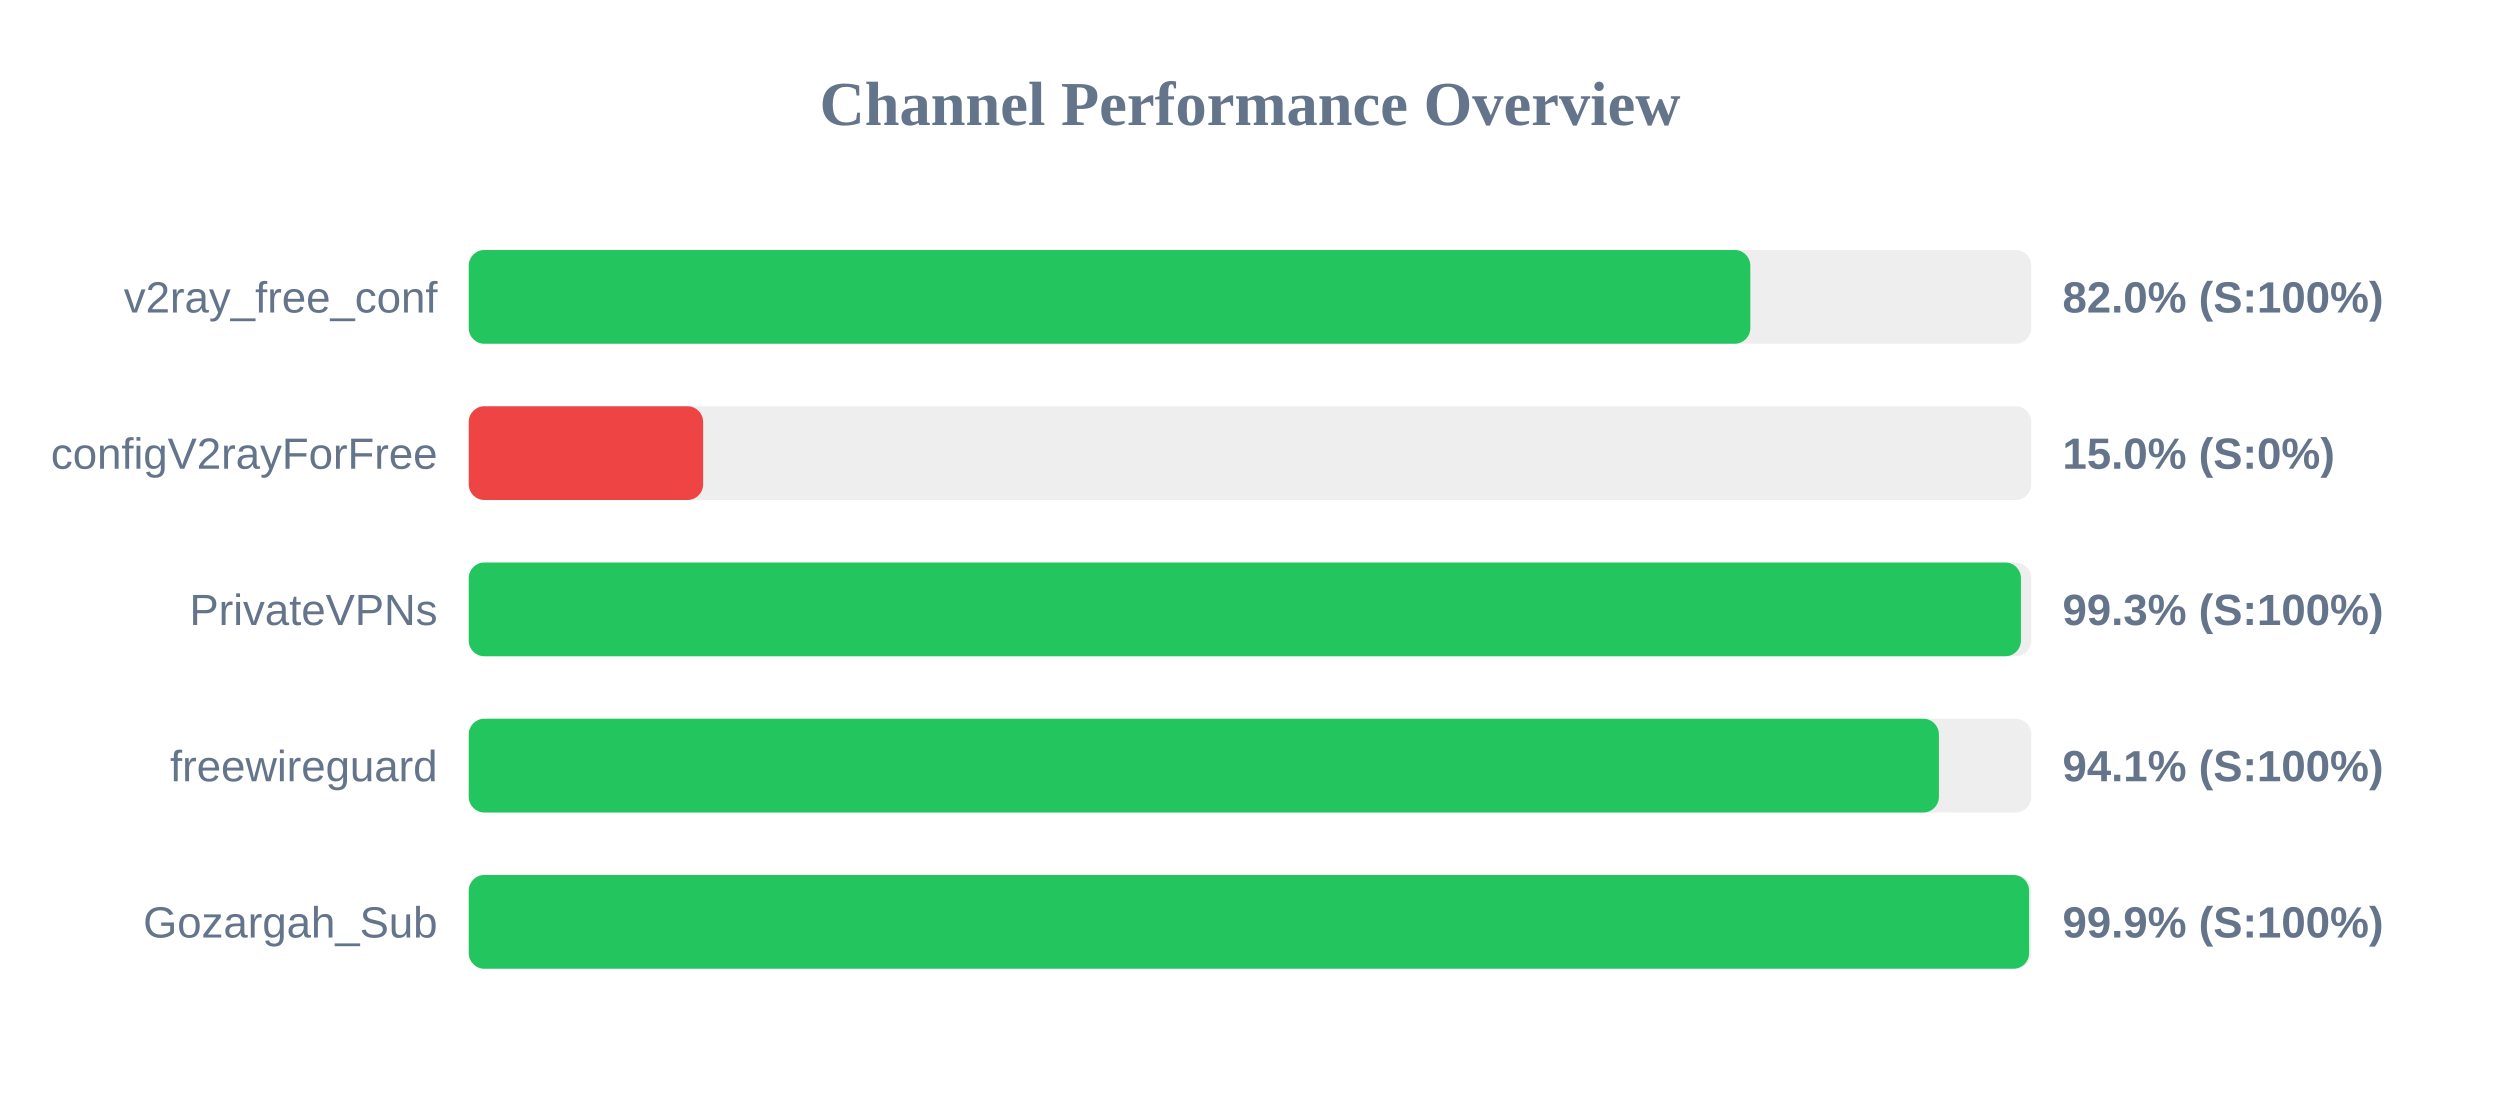
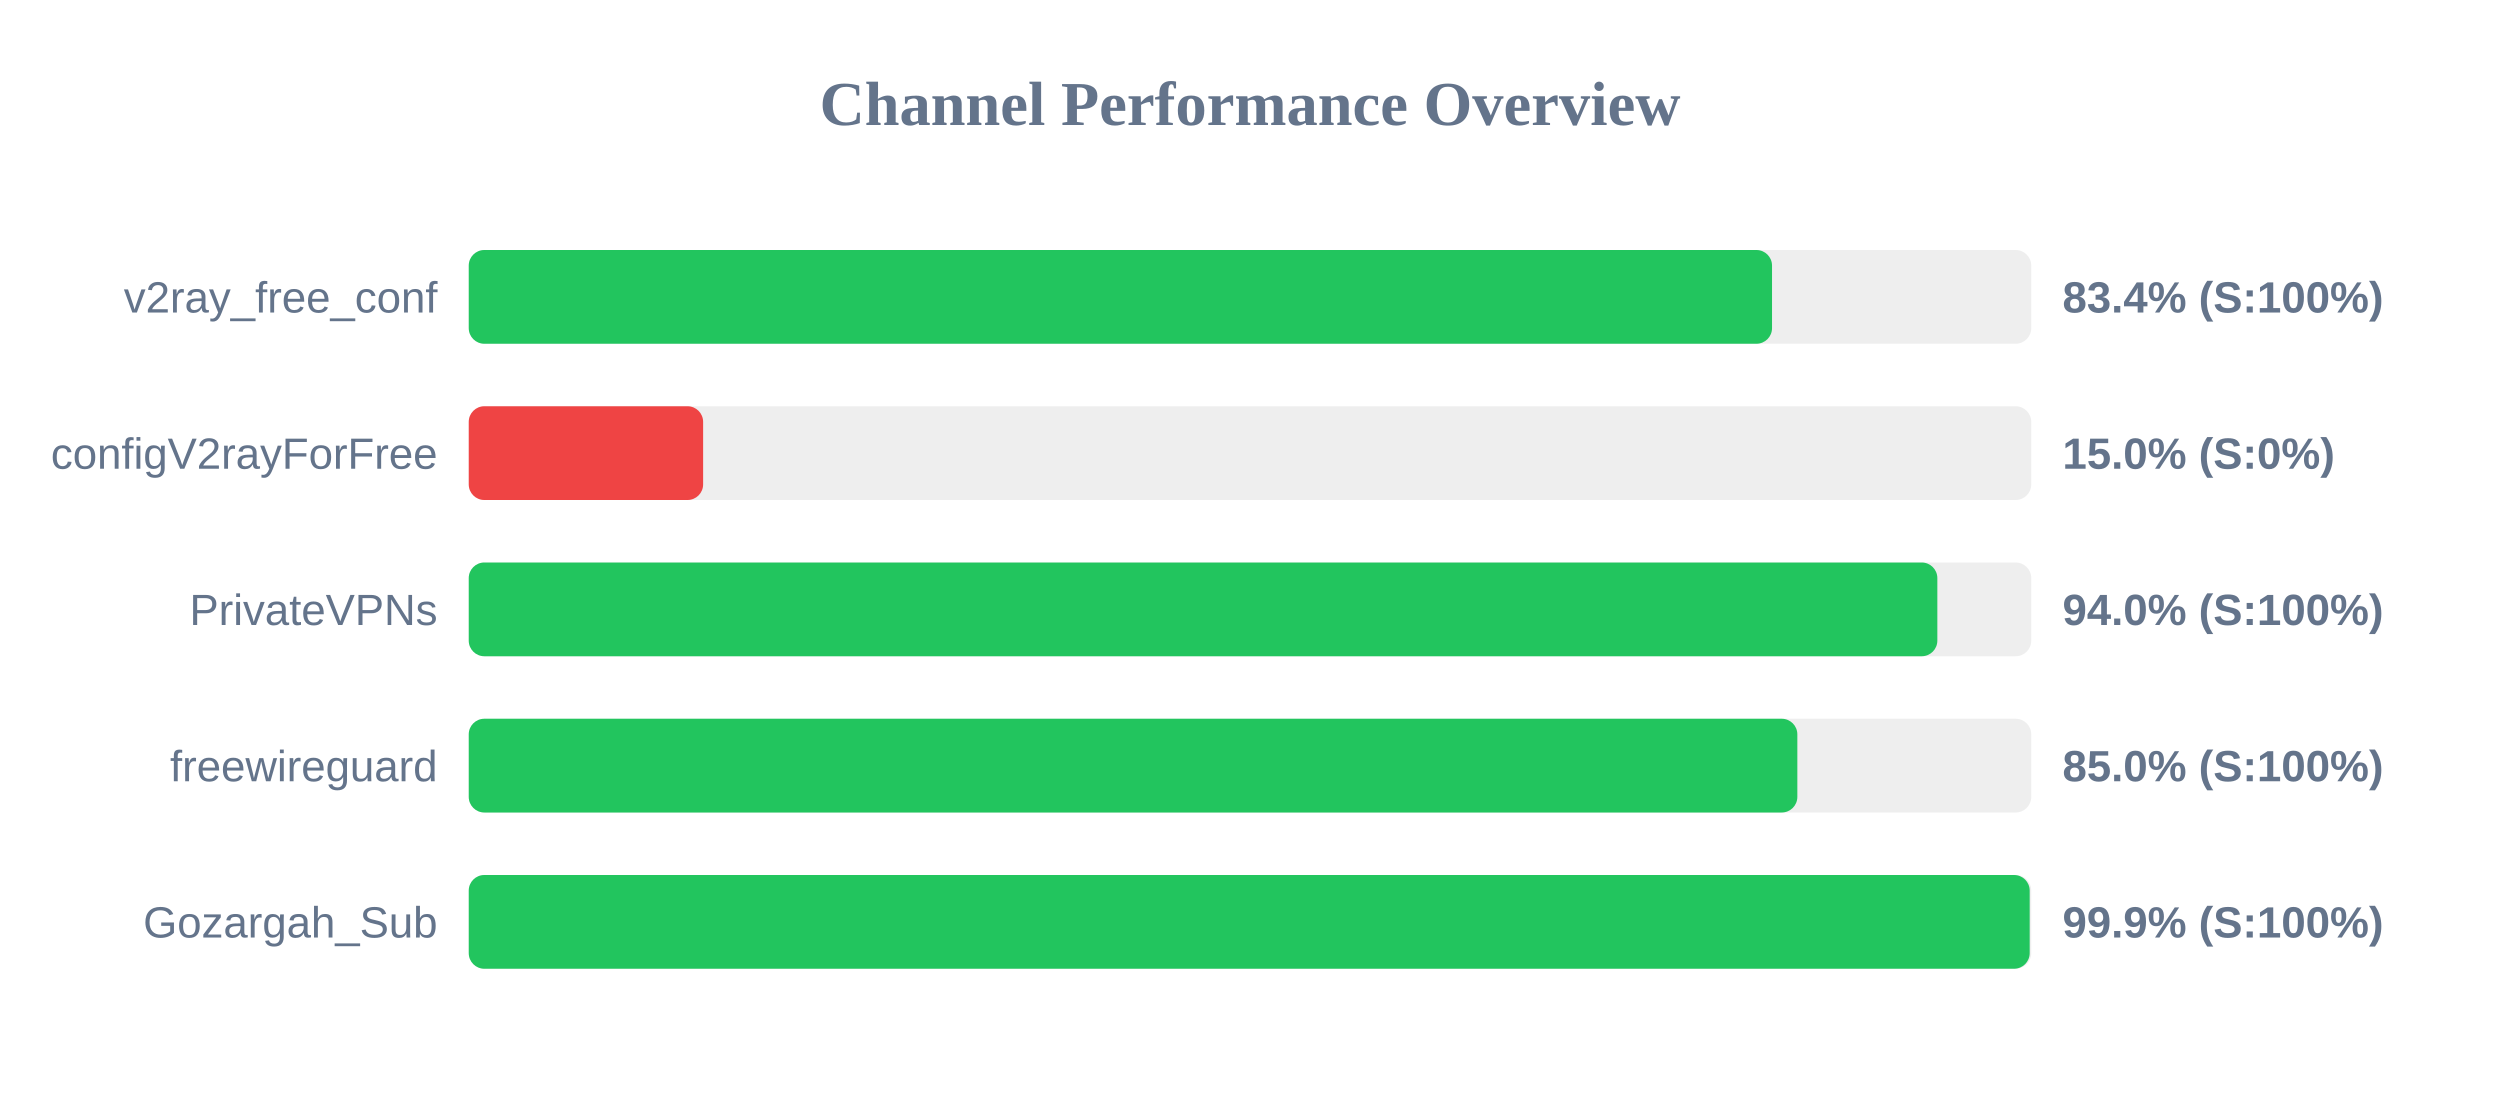
<svg xmlns="http://www.w3.org/2000/svg" width="800" height="350" version="1.1">
  <style>
        .row { font: 14px Arial; fill: #64748b; }
        .score { font: bold 14px Arial; fill: #64748b; }
    </style>
  <text x="400" y="40" text-anchor="middle" font-size="20px" font-weight="bold" fill="#64748b">Channel Performance Overview</text>
  <rect x="150" y="80" width="500" height="30" fill="#eee" rx="5" />
-   <rect x="150" y="80" width="410.1" height="30" fill="#22c55e" rx="5" />
+   <rect x="150" y="80" width="417.05" height="30" fill="#22c55e" rx="5" />
  <text x="140" y="100" text-anchor="end" class="row">v2ray_free_conf</text>
-   <text x="660" y="100" text-anchor="start" class="score">82.0% (S:100%)</text>
+   <text x="660" y="100" text-anchor="start" class="score">83.4% (S:100%)</text>
  <rect x="150" y="130" width="500" height="30" fill="#eee" rx="5" />
  <rect x="150" y="130" width="75.0" height="30" fill="#ef4444" rx="5" />
  <text x="140" y="150" text-anchor="end" class="row">configV2rayForFree</text>
  <text x="660" y="150" text-anchor="start" class="score">15.0% (S:0%)</text>
  <rect x="150" y="180" width="500" height="30" fill="#eee" rx="5" />
-   <rect x="150" y="180" width="496.7" height="30" fill="#22c55e" rx="5" />
+   <rect x="150" y="180" width="469.95" height="30" fill="#22c55e" rx="5" />
  <text x="140" y="200" text-anchor="end" class="row">PrivateVPNs</text>
-   <text x="660" y="200" text-anchor="start" class="score">99.3% (S:100%)</text>
+   <text x="660" y="200" text-anchor="start" class="score">94.0% (S:100%)</text>
  <rect x="150" y="230" width="500" height="30" fill="#eee" rx="5" />
-   <rect x="150" y="230" width="470.45" height="30" fill="#22c55e" rx="5" />
+   <rect x="150" y="230" width="425.15" height="30" fill="#22c55e" rx="5" />
  <text x="140" y="250" text-anchor="end" class="row">freewireguard</text>
-   <text x="660" y="250" text-anchor="start" class="score">94.1% (S:100%)</text>
+   <text x="660" y="250" text-anchor="start" class="score">85.0% (S:100%)</text>
  <rect x="150" y="280" width="500" height="30" fill="#eee" rx="5" />
-   <rect x="150" y="280" width="499.3" height="30" fill="#22c55e" rx="5" />
+   <rect x="150" y="280" width="499.5" height="30" fill="#22c55e" rx="5" />
  <text x="140" y="300" text-anchor="end" class="row">Gozargah_Sub</text>
  <text x="660" y="300" text-anchor="start" class="score">99.9% (S:100%)</text>
</svg>
